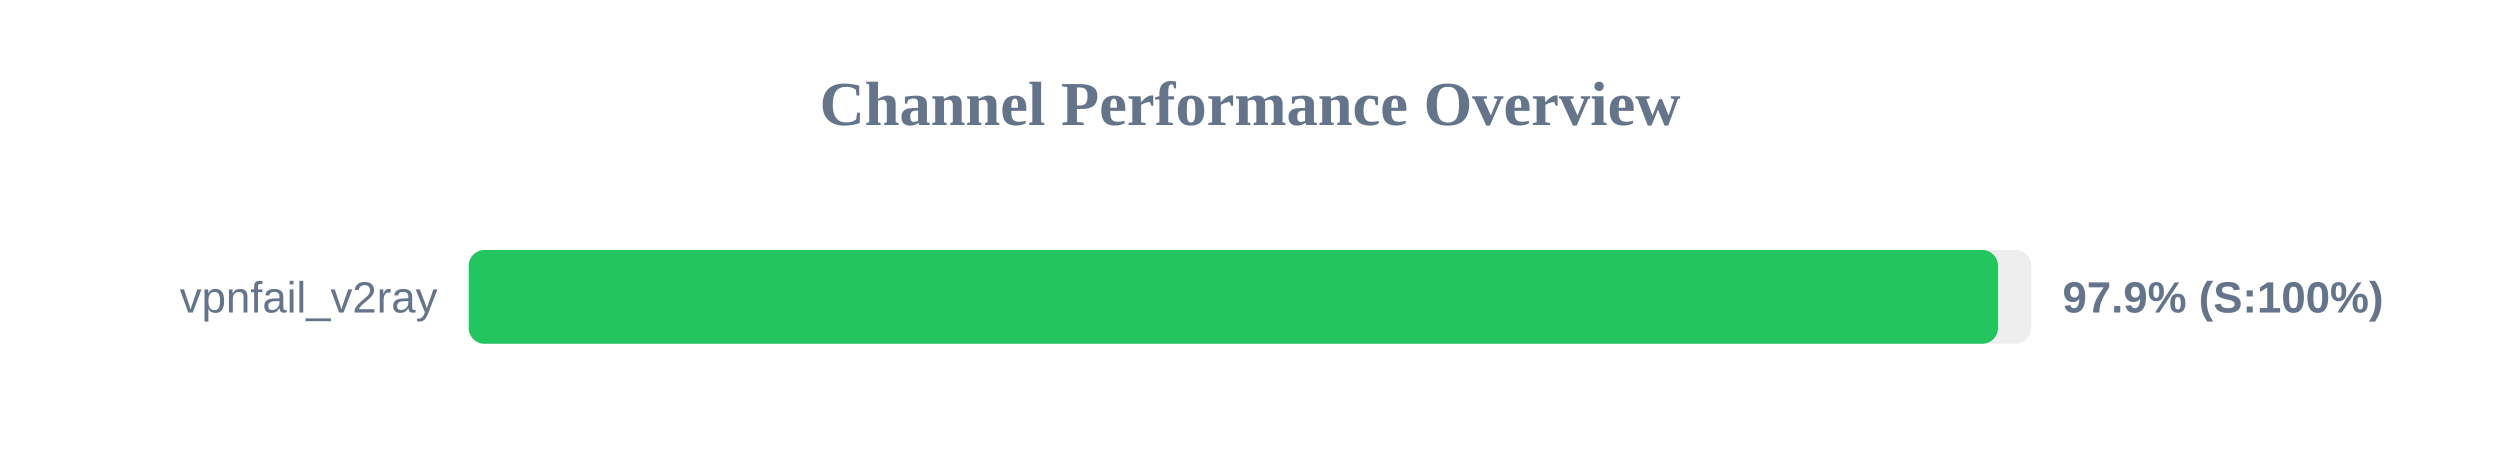
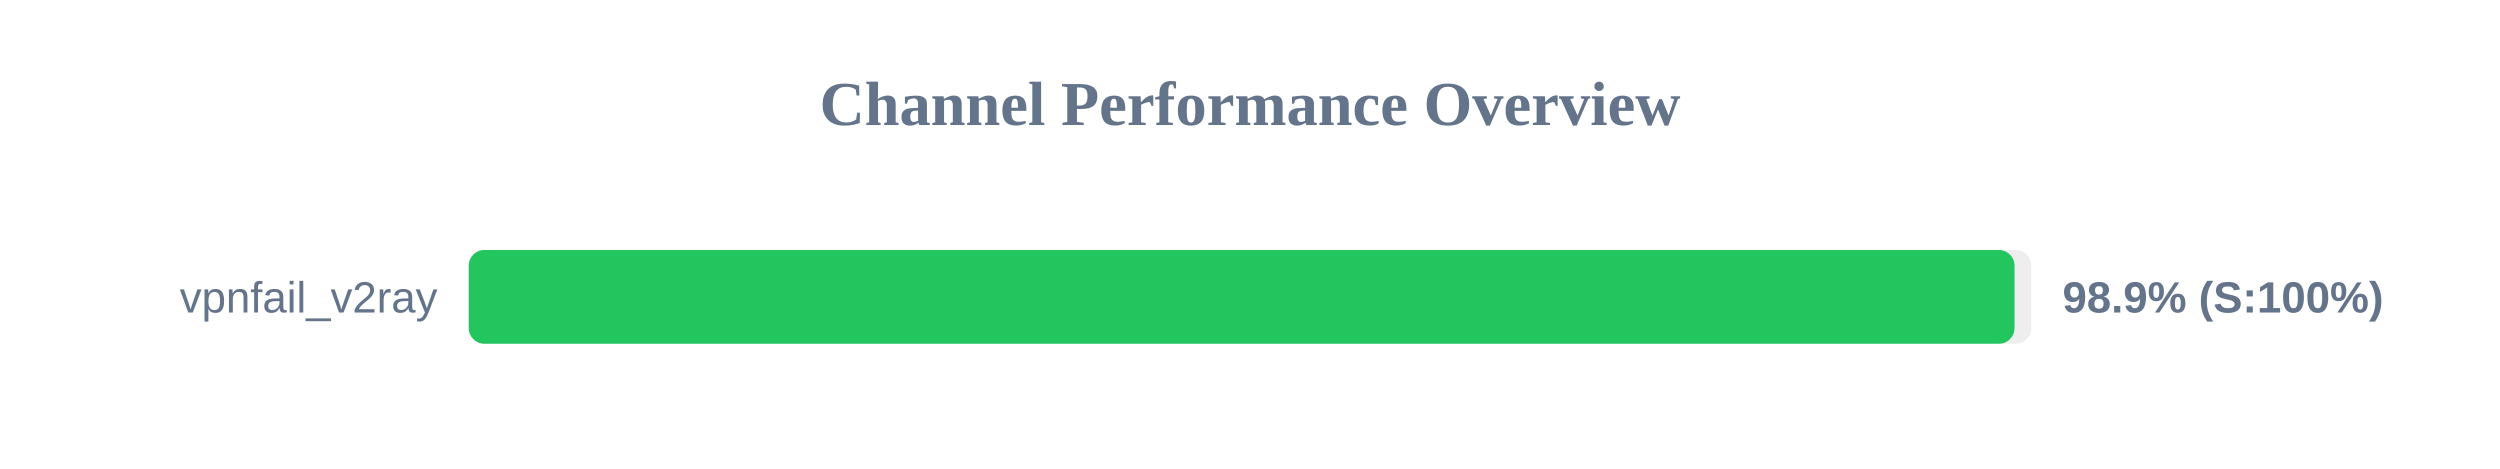
<svg xmlns="http://www.w3.org/2000/svg" width="800" height="150" version="1.1">
  <style>
        .row { font: 14px Arial; fill: #64748b; }
        .score { font: bold 14px Arial; fill: #64748b; }
    </style>
  <text x="400" y="40" text-anchor="middle" font-size="20px" font-weight="bold" fill="#64748b">Channel Performance Overview</text>
  <rect x="150" y="80" width="500" height="30" fill="#eee" rx="5" />
-   <rect x="150" y="80" width="489.35" height="30" fill="#22c55e" rx="5" />
+   <rect x="150" y="80" width="494.65" height="30" fill="#22c55e" rx="5" />
  <text x="140" y="100" text-anchor="end" class="row">vpnfail_v2ray</text>
-   <text x="660" y="100" text-anchor="start" class="score">97.9% (S:100%)</text>
+   <text x="660" y="100" text-anchor="start" class="score">98.9% (S:100%)</text>
</svg>
